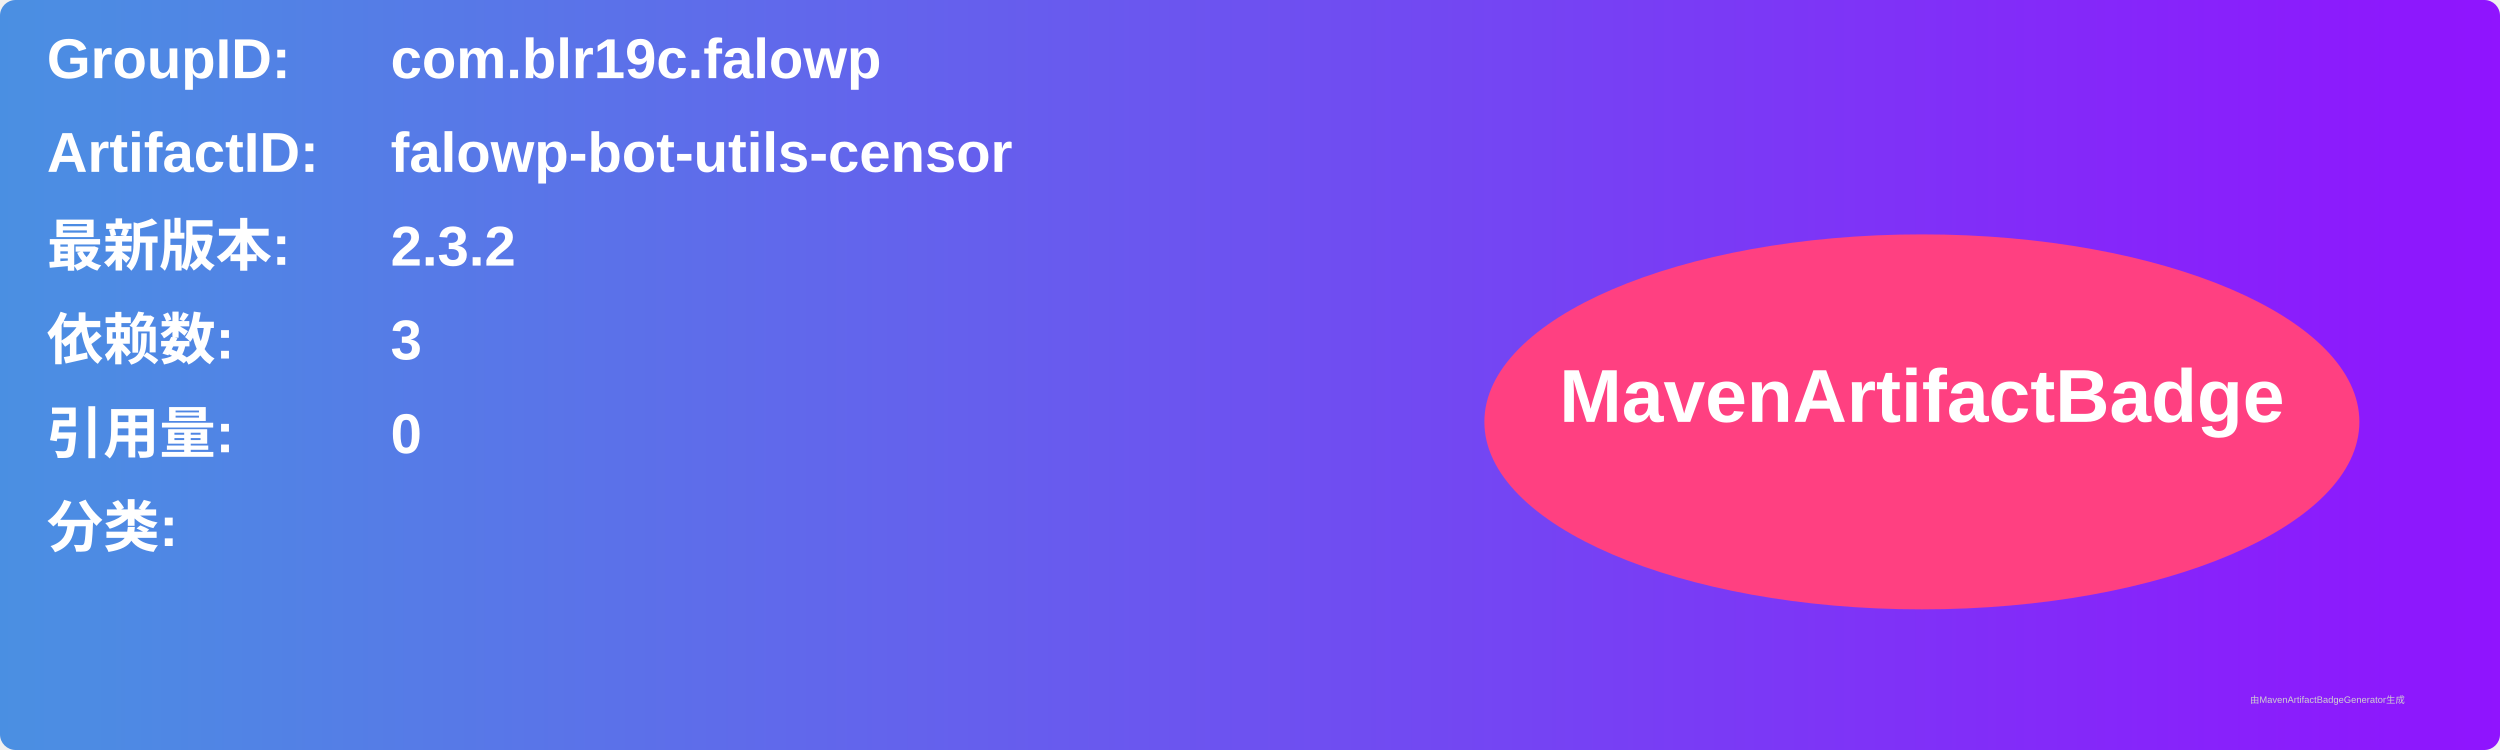
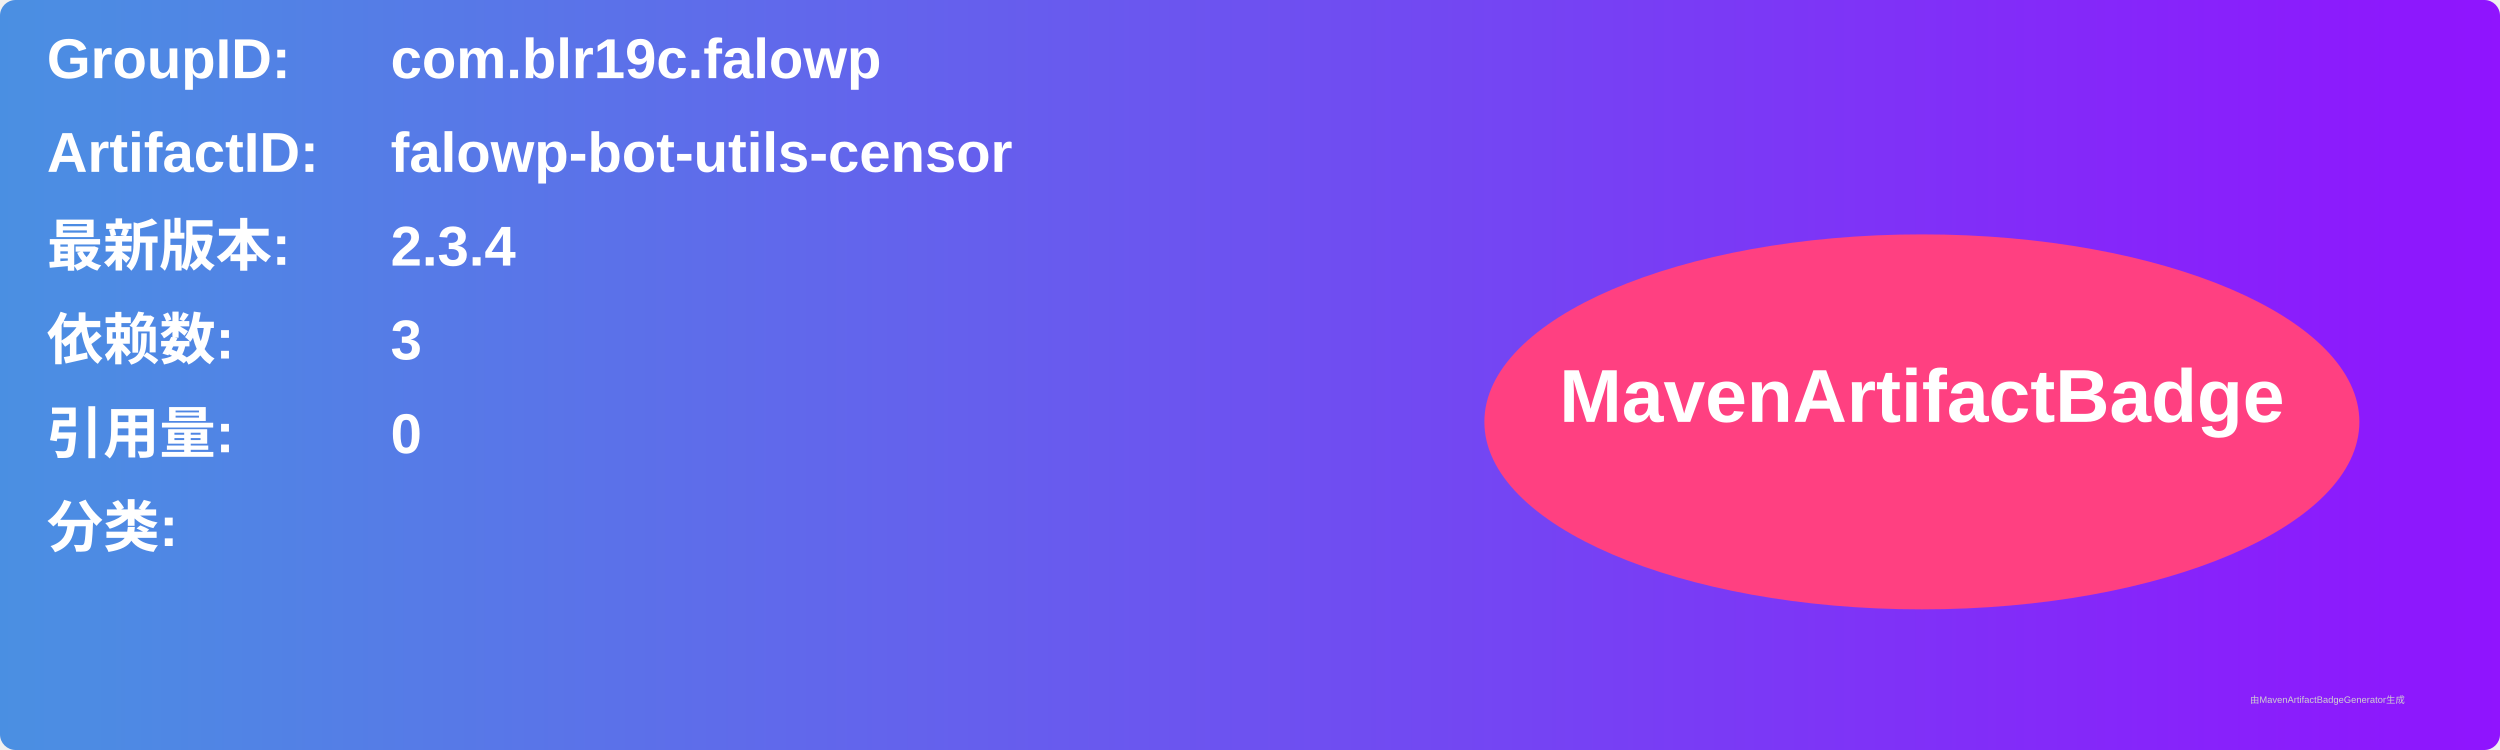
<svg xmlns="http://www.w3.org/2000/svg" width="800" height="240" viewBox="0 0 800 240">
  <linearGradient id="grad" x1="0%" y1="0%" x2="100%" y2="0%">
    <stop offset="0%" stop-color="#4a90e2" />
    <stop offset="100%" stop-color="#9013fe" />
  </linearGradient>
  <rect width="100%" height="100%" rx="5" ry="5" fill="url(#grad)" />
  <g transform="translate(15, 15)">
    <text x="0" y="10" font-family="Arial" font-size="18" fill="white" font-weight="bold" width="260">GroupID:</text>
    <text x="110" y="10" font-family="Arial" font-size="18" fill="white" font-weight="bold" width="460">com.blr19c.falowp</text>
    <text x="0" y="40" font-family="Arial" font-size="18" fill="white" font-weight="bold" width="260">ArtifactID:</text>
    <text x="110" y="40" font-family="Arial" font-size="18" fill="white" font-weight="bold" width="460">falowp-bot-utils-censor</text>
    <text x="0" y="70" font-family="Arial" font-size="18" fill="white" font-weight="bold">最新版本:</text>
    <text x="110" y="70" font-family="Arial" font-size="18" fill="white" font-weight="bold">
-       <tspan font-weight="bold">2.3.2</tspan>
+       <tspan font-weight="bold">2.3.4</tspan>
    </text>
    <text x="0" y="100" font-family="Arial" font-size="18" fill="white" font-weight="bold">依赖数: </text>
    <text x="110" y="100" font-family="Arial" font-size="18" fill="white">
      <tspan font-weight="bold">3</tspan>
    </text>
    <text x="0" y="130" font-family="Arial" font-size="18" fill="white" font-weight="bold">引用量: </text>
    <text x="110" y="130" font-family="Arial" font-size="18" fill="white">
      <tspan font-weight="bold">0</tspan>
    </text>
    <text x="0" y="160" font-family="Arial" font-size="18" fill="white" font-weight="bold">分类:</text>
    <text x="10" y="190" font-family="Arial" font-size="10" fill="white">
      <tspan font-weight="bold" />
    </text>
    <ellipse cx="600" cy="120" rx="140" ry="60" fill="#ff4081" />
    <text x="600" y="120" text-anchor="middle" font-family="Arial" font-size="24" fill="white" font-weight="bold">MavenArtifactBadge</text>
  </g>
  <text x="720" y="225" font-family="Arial" font-size="3" fill="#d0d0d0">由MavenArtifactBadgeGenerator生成</text>
</svg>
